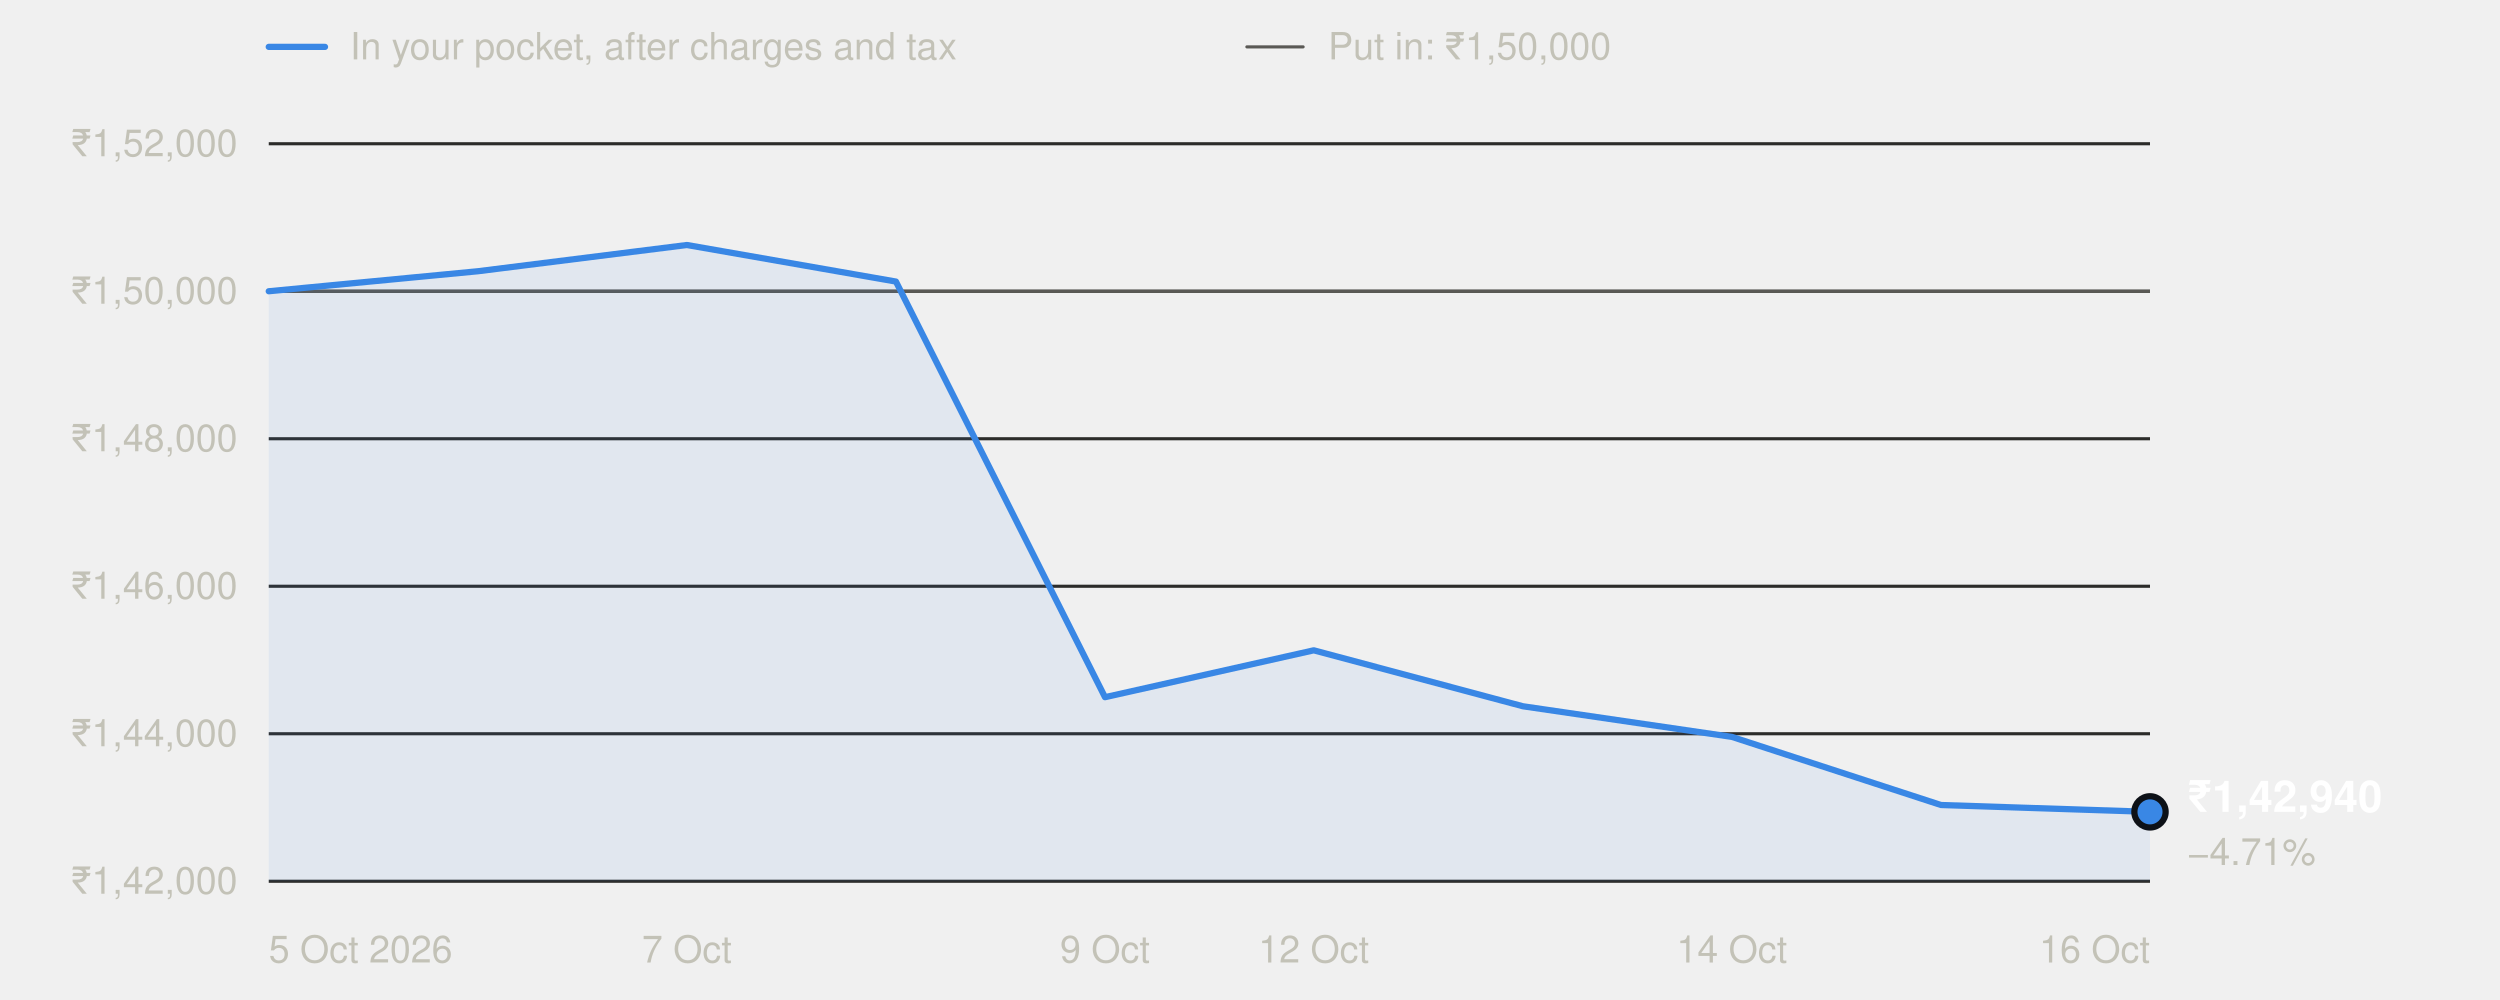
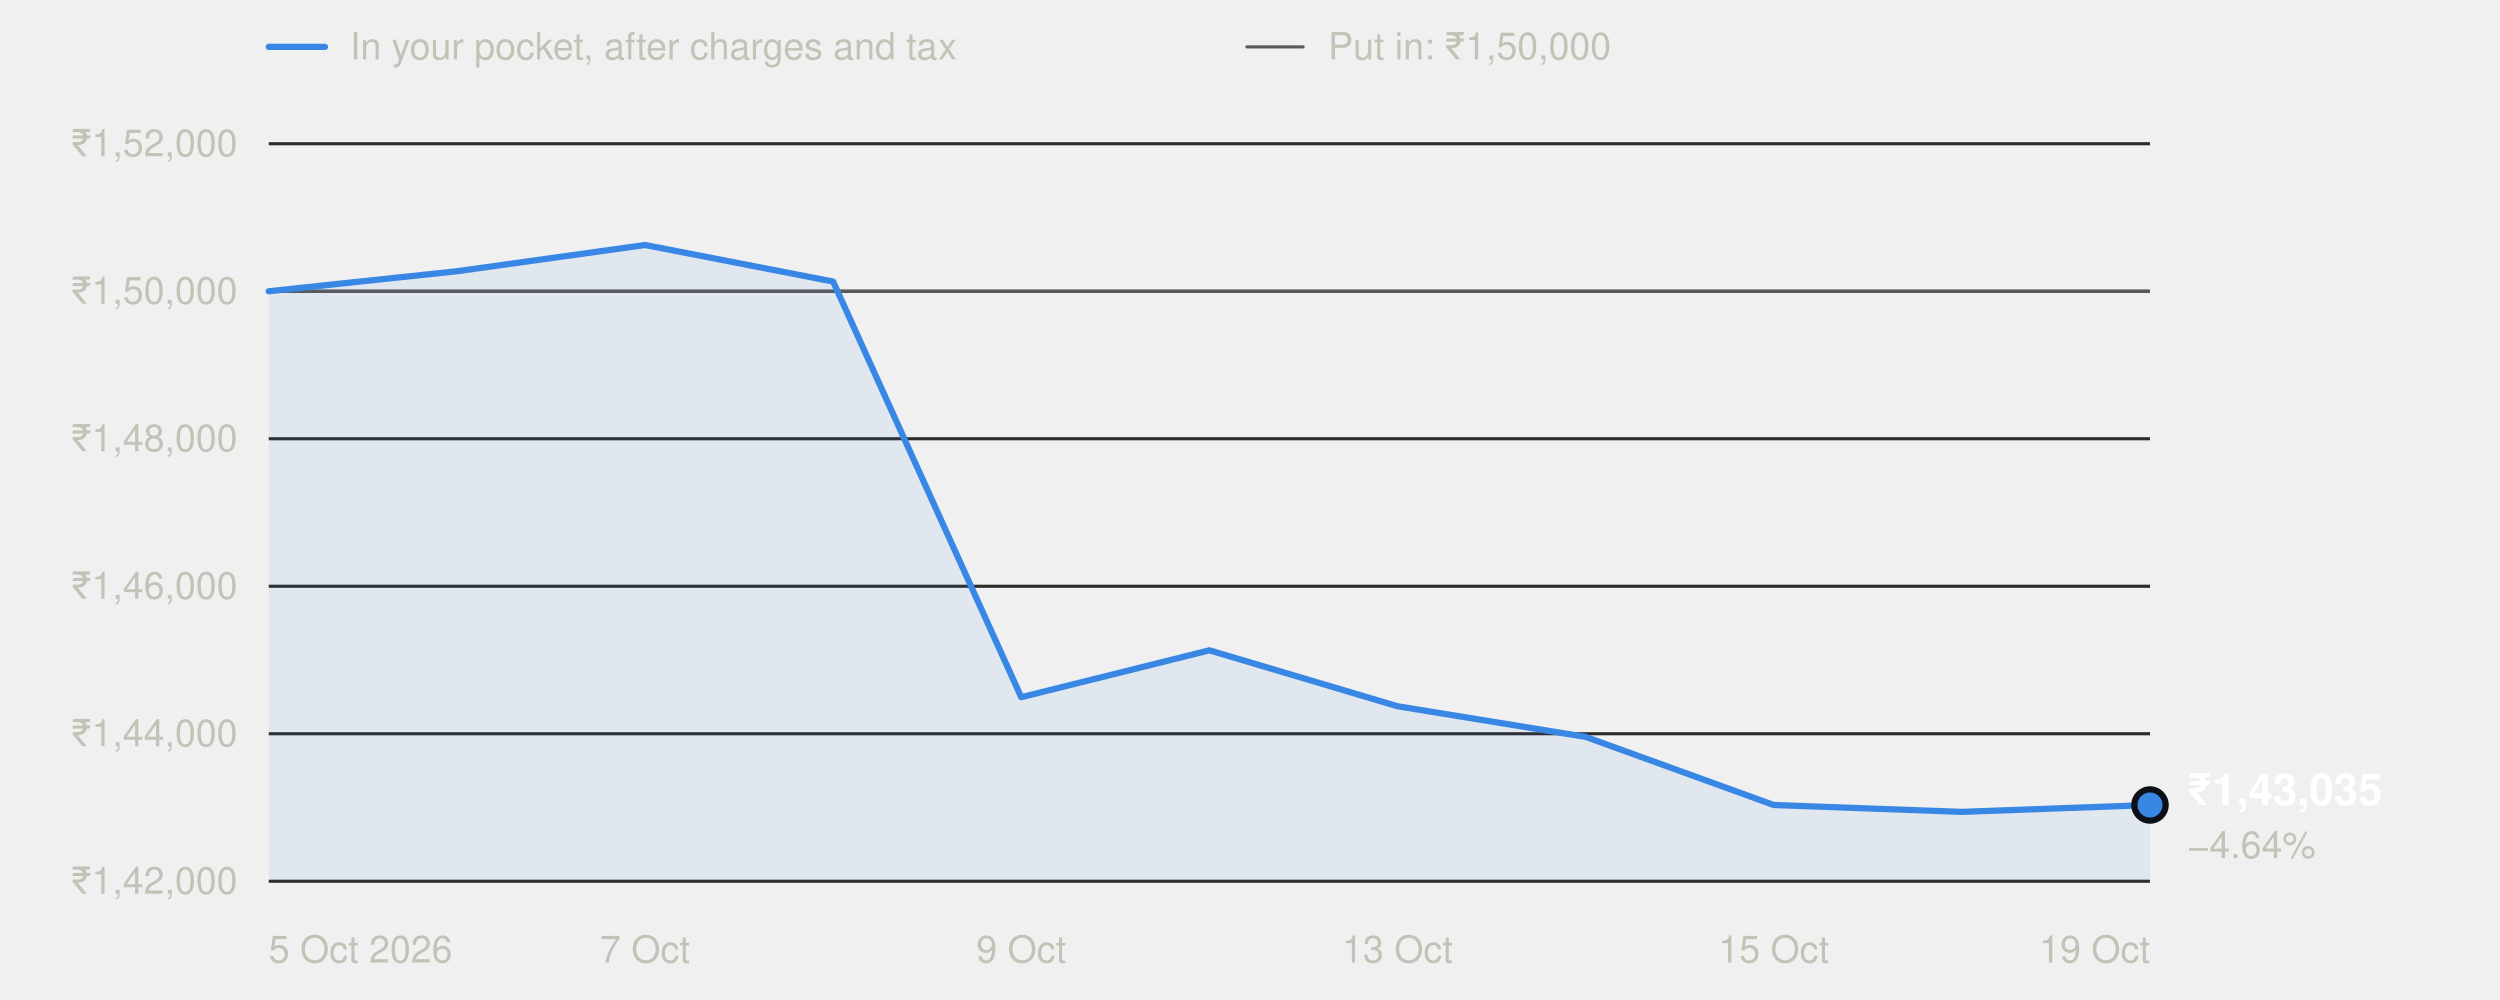
<svg xmlns="http://www.w3.org/2000/svg" width="800" height="320" viewBox="0 0 800 320" role="img" aria-labelledby="t" font-family="system-ui,-apple-system,'Segoe UI',Helvetica,Arial,sans-serif">
  <line x1="86" x2="104" y1="15" y2="15" stroke="#3987e5" stroke-width="2" stroke-linecap="round" />
  <text x="112" y="19" font-size="12" fill="#c3c2b7">In your pocket, after charges and tax</text>
  <line x1="399" x2="417" y1="15" y2="15" stroke="#5a5955" stroke-width="1" stroke-linecap="round" />
  <text x="425" y="19" font-size="12" fill="#c3c2b7">Put in: ₹1,50,000</text>
  <line x1="86" x2="688" y1="282.0" y2="282.0" stroke="#2c2c2a" stroke-width="1" />
  <text x="76" y="286.0" text-anchor="end" font-size="12" fill="#c3c2b7" style="font-variant-numeric:tabular-nums">₹1,42,000</text>
  <line x1="86" x2="688" y1="234.8" y2="234.8" stroke="#2c2c2a" stroke-width="1" />
  <text x="76" y="238.8" text-anchor="end" font-size="12" fill="#c3c2b7" style="font-variant-numeric:tabular-nums">₹1,44,000</text>
  <line x1="86" x2="688" y1="187.6" y2="187.6" stroke="#2c2c2a" stroke-width="1" />
  <text x="76" y="191.6" text-anchor="end" font-size="12" fill="#c3c2b7" style="font-variant-numeric:tabular-nums">₹1,46,000</text>
  <line x1="86" x2="688" y1="140.4" y2="140.4" stroke="#2c2c2a" stroke-width="1" />
  <text x="76" y="144.4" text-anchor="end" font-size="12" fill="#c3c2b7" style="font-variant-numeric:tabular-nums">₹1,48,000</text>
  <line x1="86" x2="688" y1="93.2" y2="93.2" stroke="#2c2c2a" stroke-width="1" />
  <text x="76" y="97.2" text-anchor="end" font-size="12" fill="#c3c2b7" style="font-variant-numeric:tabular-nums">₹1,50,000</text>
  <line x1="86" x2="688" y1="46.0" y2="46.0" stroke="#2c2c2a" stroke-width="1" />
  <text x="76" y="50.0" text-anchor="end" font-size="12" fill="#c3c2b7" style="font-variant-numeric:tabular-nums">₹1,52,000</text>
  <line x1="86" x2="688" y1="93.2" y2="93.2" stroke="#5a5955" stroke-width="1" />
  <text x="86.0" y="308" text-anchor="start" font-size="12" fill="#c3c2b7">5 Oct 2026</text>
-   <text x="219.8" y="308" text-anchor="middle" font-size="12" fill="#c3c2b7">7 Oct</text>
-   <text x="353.6" y="308" text-anchor="middle" font-size="12" fill="#c3c2b7">9 Oct</text>
-   <text x="420.4" y="308" text-anchor="middle" font-size="12" fill="#c3c2b7">12 Oct</text>
-   <text x="554.2" y="308" text-anchor="middle" font-size="12" fill="#c3c2b7">14 Oct</text>
-   <text x="688.0" y="308" text-anchor="end" font-size="12" fill="#c3c2b7">16 Oct</text>
-   <path d="M86.0,282.0 L86.0,93.2 L152.9,86.8 L219.8,78.4 L286.7,90.1 L353.6,223.1 L420.4,208.1 L487.3,226.0 L554.2,235.8 L621.1,257.6 L688.0,259.8 L688.0,282.0 Z" fill="#3987e5" fill-opacity="0.08" />
-   <polyline points="86.0,93.2 152.9,86.8 219.8,78.4 286.7,90.1 353.6,223.1 420.4,208.1 487.3,226.0 554.2,235.8 621.1,257.6 688.0,259.8" fill="none" stroke="#3987e5" stroke-width="2" stroke-linejoin="round" stroke-linecap="round" />
-   <circle cx="688.0" cy="259.8" r="5" fill="#3987e5" stroke="#0d1117" stroke-width="2" />
-   <text x="700.0" y="259.8" font-size="14" font-weight="600" fill="#ffffff">₹1,42,940</text>
-   <text x="700.0" y="276.8" font-size="12" fill="#c3c2b7">−4.71%</text>
+   <text x="206.4" y="308" text-anchor="middle" font-size="12" fill="#c3c2b7">7 Oct</text>
+   <text x="326.8" y="308" text-anchor="middle" font-size="12" fill="#c3c2b7">9 Oct</text>
+   <text x="447.2" y="308" text-anchor="middle" font-size="12" fill="#c3c2b7">13 Oct</text>
+   <text x="567.6" y="308" text-anchor="middle" font-size="12" fill="#c3c2b7">15 Oct</text>
+   <text x="688.0" y="308" text-anchor="end" font-size="12" fill="#c3c2b7">19 Oct</text>
+   <path d="M86.0,282.0 L86.0,93.2 L146.2,86.8 L206.4,78.4 L266.6,90.1 L326.8,223.1 L387.0,208.1 L447.2,226.0 L507.4,235.8 L567.6,257.6 L627.8,259.8 L688.0,257.6 L688.0,282.0 Z" fill="#3987e5" fill-opacity="0.08" />
+   <polyline points="86.0,93.2 146.2,86.8 206.4,78.4 266.6,90.1 326.8,223.1 387.0,208.1 447.2,226.0 507.4,235.8 567.6,257.6 627.8,259.8 688.0,257.6" fill="none" stroke="#3987e5" stroke-width="2" stroke-linejoin="round" stroke-linecap="round" />
+   <circle cx="688.0" cy="257.6" r="5" fill="#3987e5" stroke="#0d1117" stroke-width="2" />
+   <text x="700.0" y="257.6" font-size="14" font-weight="600" fill="#ffffff">₹1,43,035</text>
+   <text x="700.0" y="274.6" font-size="12" fill="#c3c2b7">−4.64%</text>
</svg>
